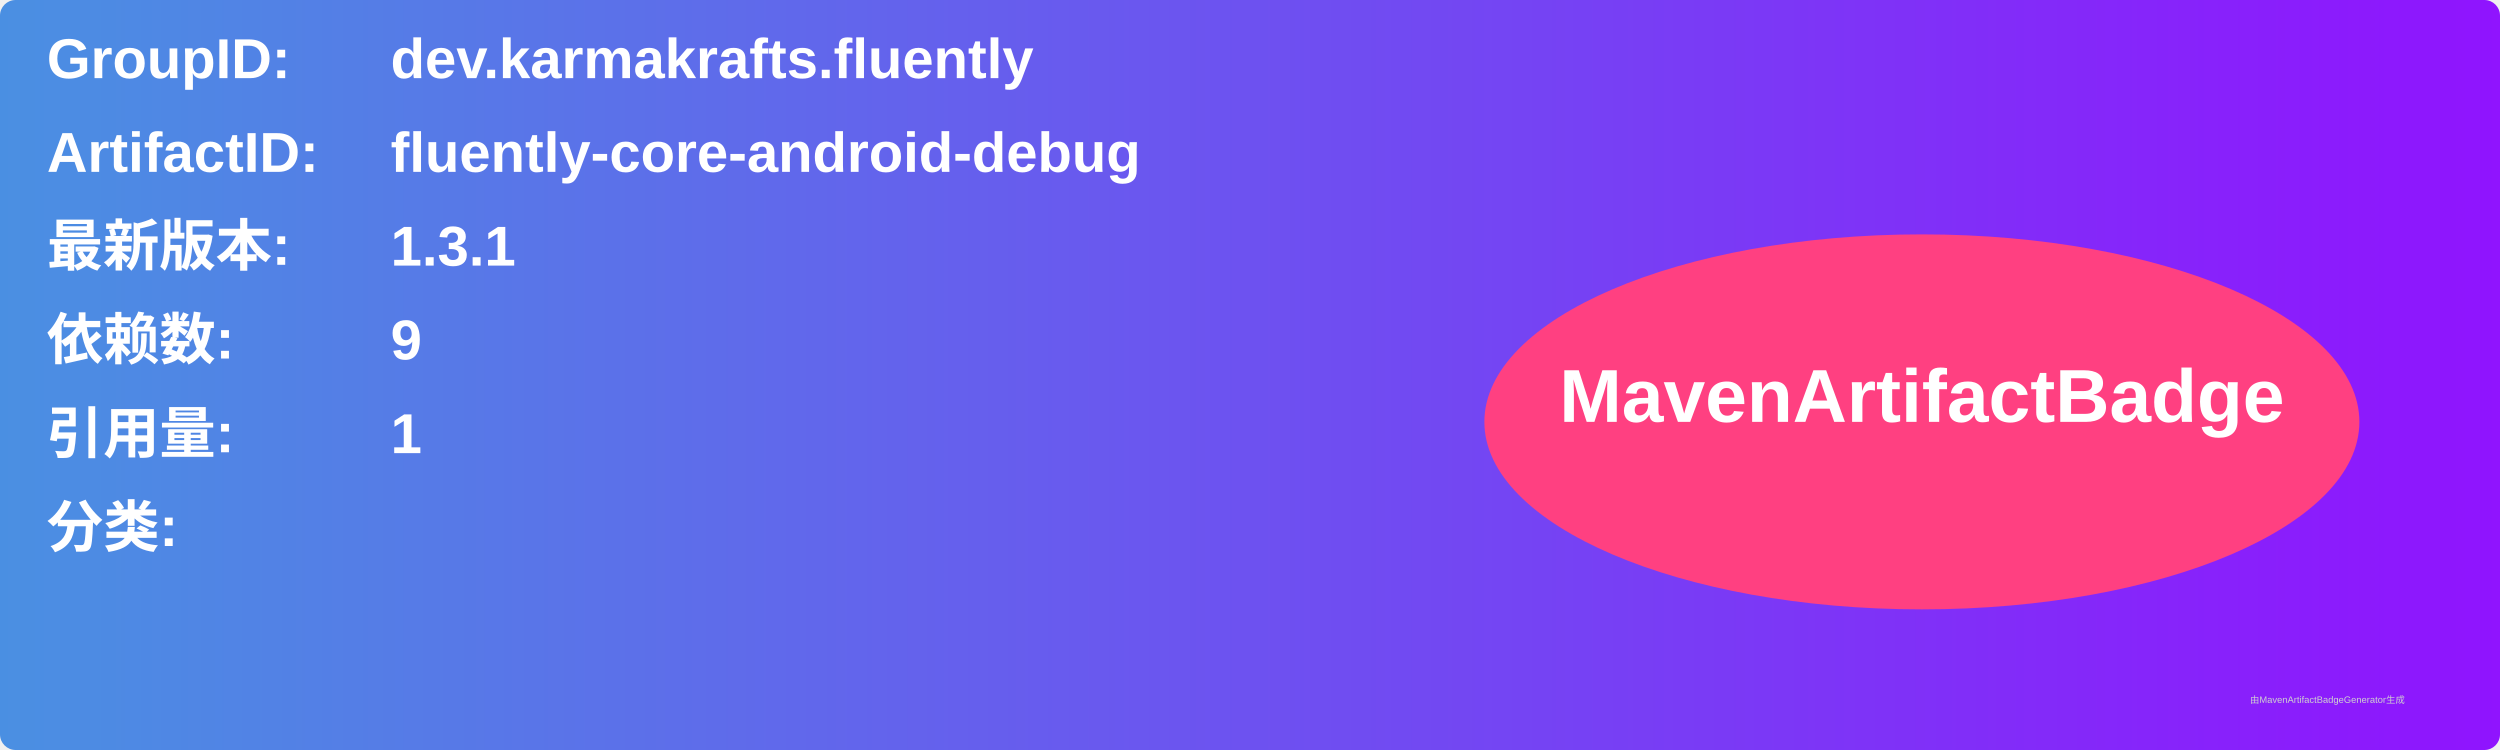
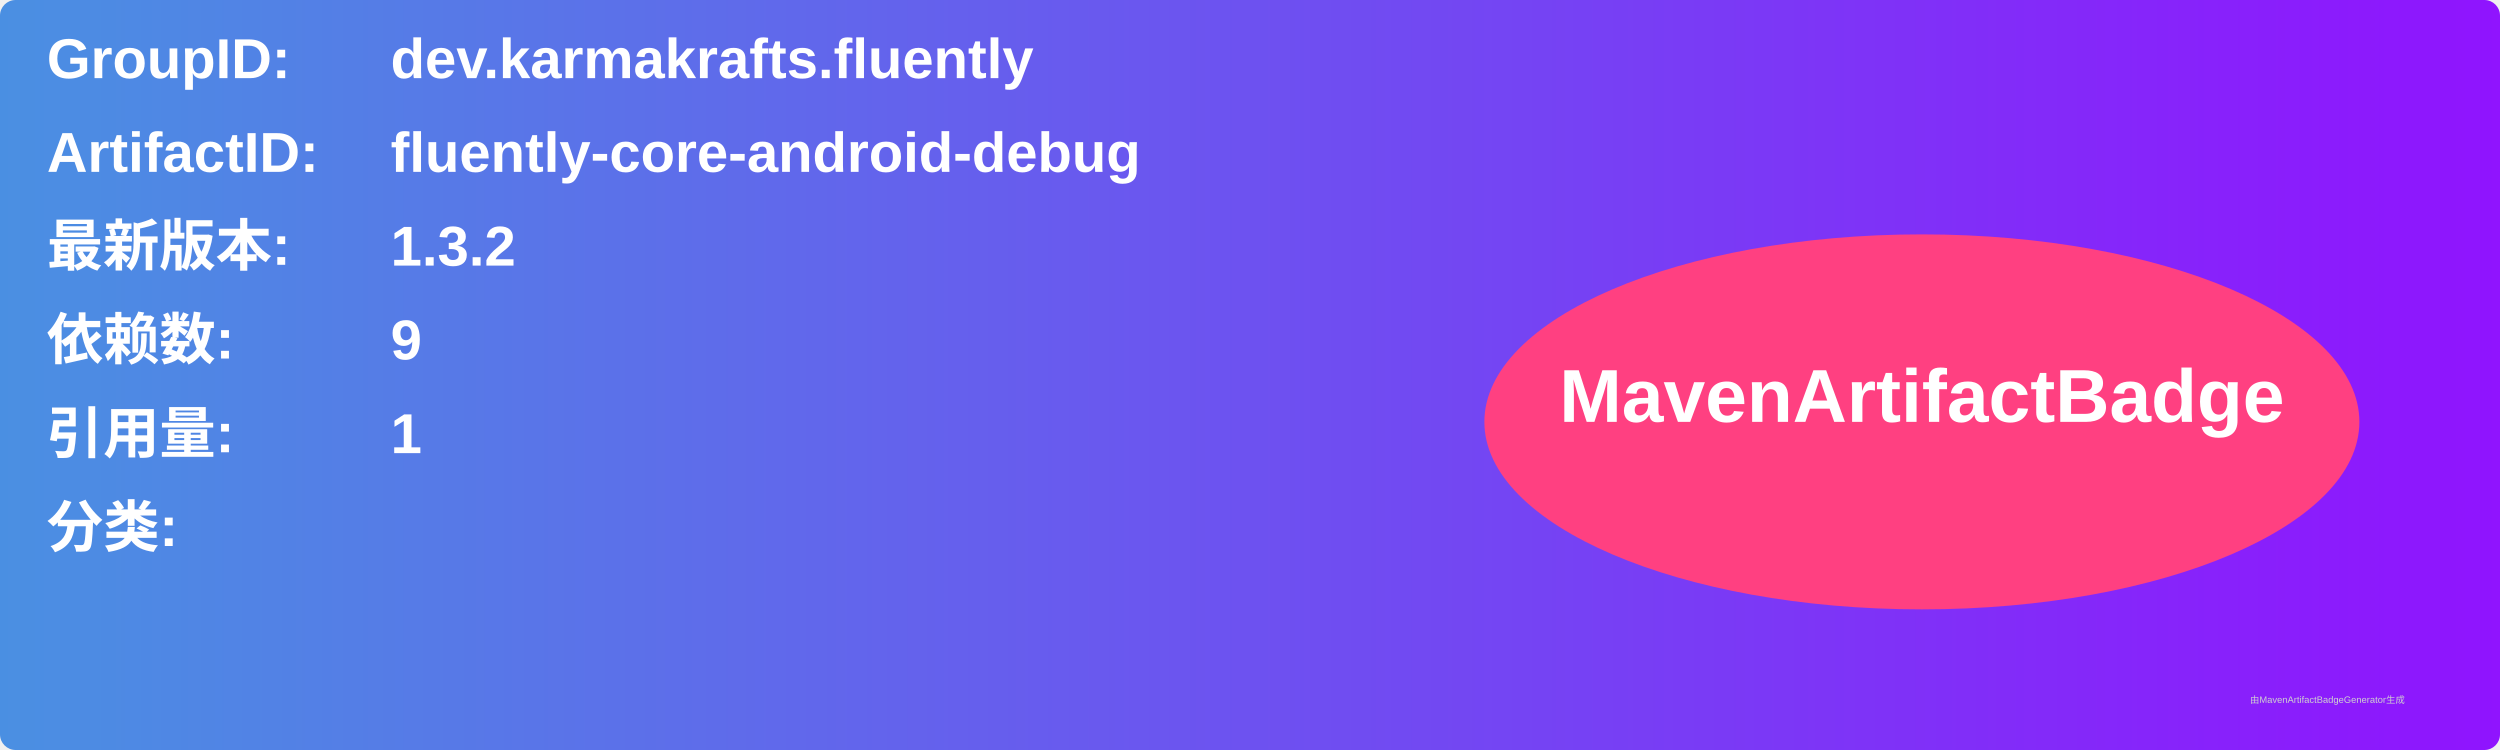
<svg xmlns="http://www.w3.org/2000/svg" width="800" height="240" viewBox="0 0 800 240">
  <linearGradient id="grad" x1="0%" y1="0%" x2="100%" y2="0%">
    <stop offset="0%" stop-color="#4a90e2" />
    <stop offset="100%" stop-color="#9013fe" />
  </linearGradient>
  <rect width="100%" height="100%" rx="5" ry="5" fill="url(#grad)" />
  <g transform="translate(15, 15)">
    <text x="0" y="10" font-family="Arial" font-size="18" fill="white" font-weight="bold" width="260">GroupID:</text>
    <text x="110" y="10" font-family="Arial" font-size="18" fill="white" font-weight="bold" width="460">dev.karmakrafts.fluently</text>
    <text x="0" y="40" font-family="Arial" font-size="18" fill="white" font-weight="bold" width="260">ArtifactID:</text>
    <text x="110" y="40" font-family="Arial" font-size="18" fill="white" font-weight="bold" width="460">fluently-core-android-debug</text>
    <text x="0" y="70" font-family="Arial" font-size="18" fill="white" font-weight="bold">最新版本:</text>
    <text x="110" y="70" font-family="Arial" font-size="18" fill="white" font-weight="bold">
-       <tspan font-weight="bold">1.3.1</tspan>
+       <tspan font-weight="bold">1.3.2</tspan>
    </text>
    <text x="0" y="100" font-family="Arial" font-size="18" fill="white" font-weight="bold">依赖数: </text>
    <text x="110" y="100" font-family="Arial" font-size="18" fill="white">
      <tspan font-weight="bold">9</tspan>
    </text>
    <text x="0" y="130" font-family="Arial" font-size="18" fill="white" font-weight="bold">引用量: </text>
    <text x="110" y="130" font-family="Arial" font-size="18" fill="white">
      <tspan font-weight="bold">1</tspan>
    </text>
    <text x="0" y="160" font-family="Arial" font-size="18" fill="white" font-weight="bold">分类:</text>
    <text x="10" y="190" font-family="Arial" font-size="10" fill="white">
      <tspan font-weight="bold" />
    </text>
    <ellipse cx="600" cy="120" rx="140" ry="60" fill="#ff4081" />
    <text x="600" y="120" text-anchor="middle" font-family="Arial" font-size="24" fill="white" font-weight="bold">MavenArtifactBadge</text>
  </g>
  <text x="720" y="225" font-family="Arial" font-size="3" fill="#d0d0d0">由MavenArtifactBadgeGenerator生成</text>
</svg>
